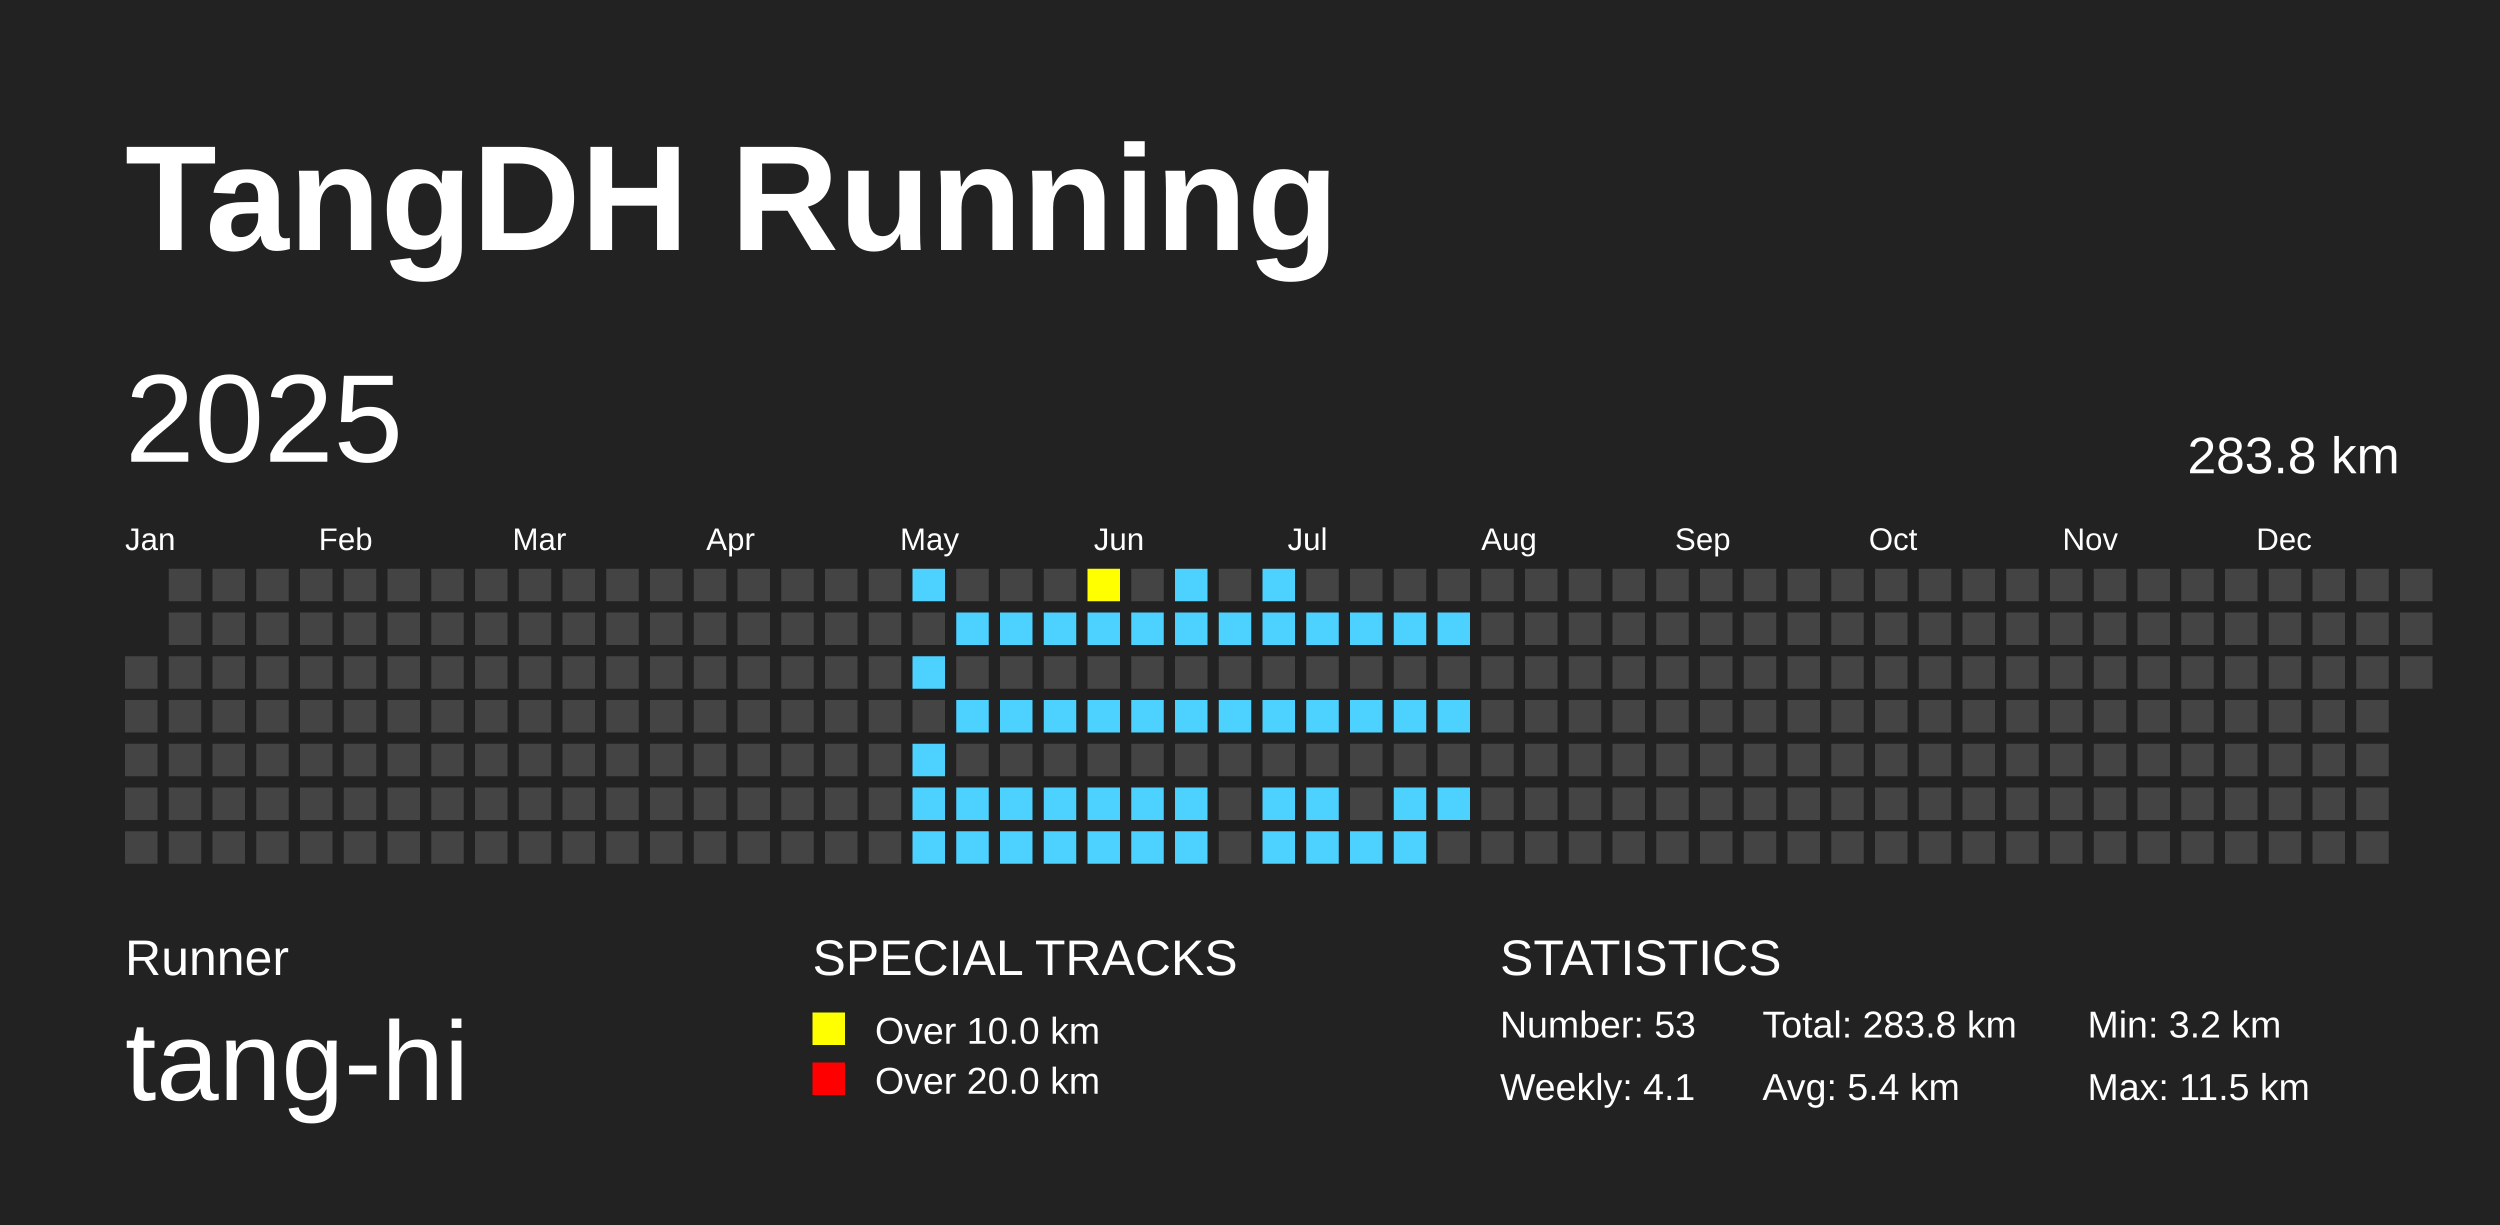
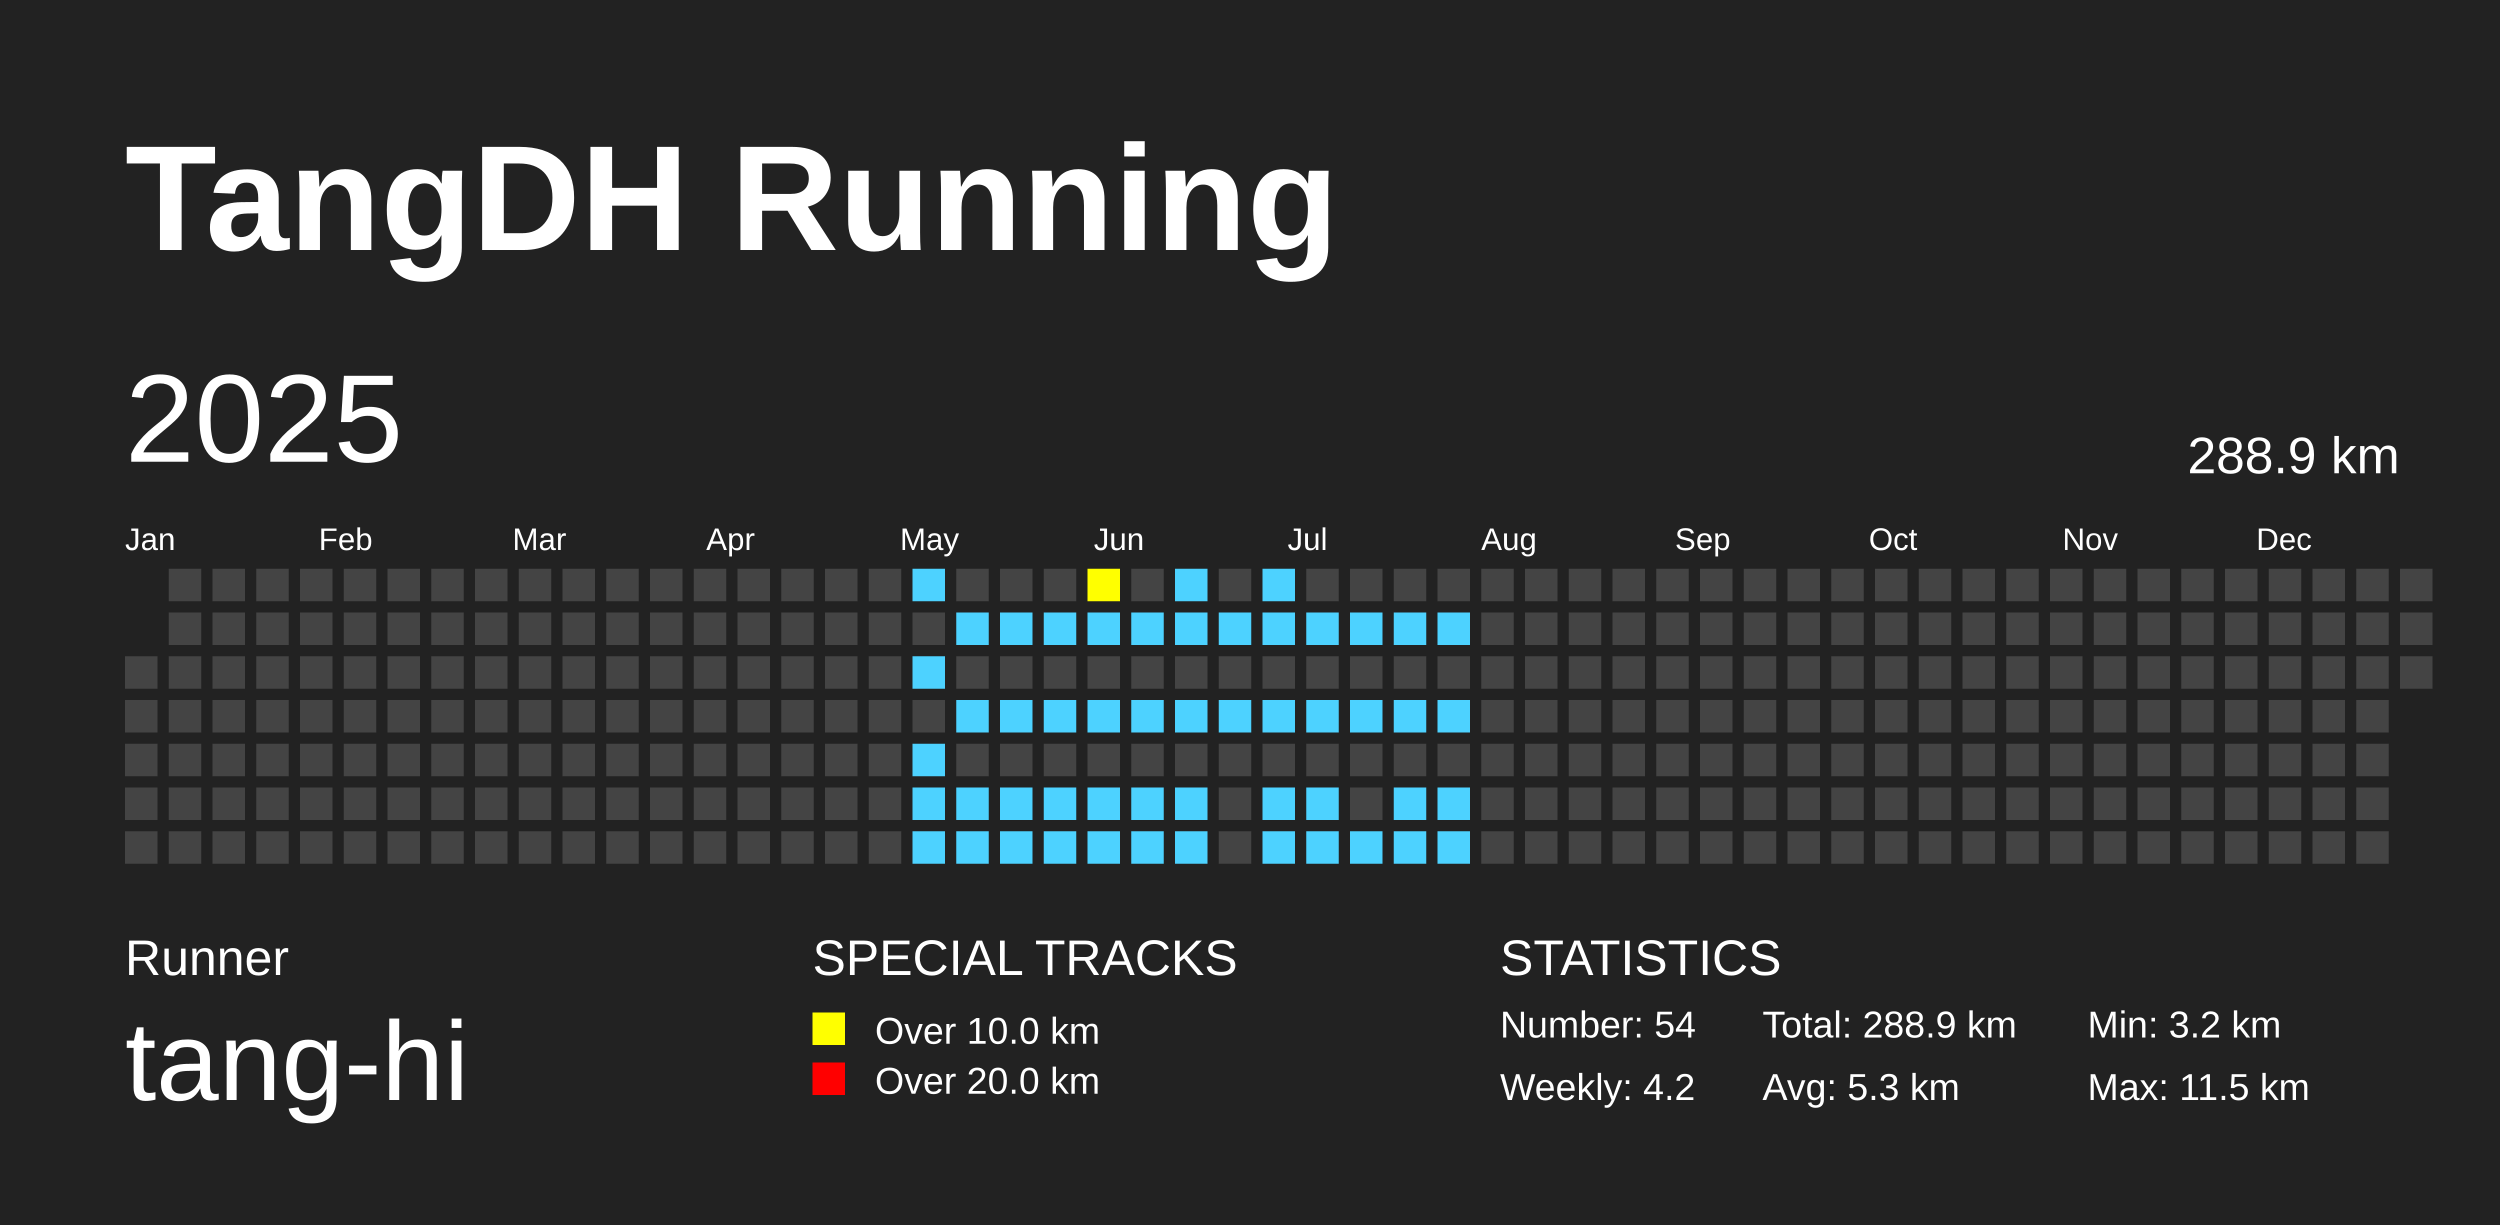
<svg xmlns="http://www.w3.org/2000/svg" baseProfile="full" height="98mm" version="1.1" viewBox="0,0,200,98" width="200mm">
  <defs />
  <rect fill="#222222" height="98" width="200" x="0" y="0" />
  <text fill="#FFFFFF" style="font-size:12px; font-family:Arial; font-weight:bold;" x="10" y="20">TangDH Running</text>
  <text fill="#FFFFFF" style="font-size:4px; font-family:Arial" x="10" y="78">Runner</text>
  <text fill="#FFFFFF" style="font-size:9px; font-family:Arial" x="10" y="88">tang-hi</text>
  <text fill="#FFFFFF" style="font-size:4px; font-family:Arial" x="65" y="78">SPECIAL TRACKS</text>
  <rect fill="yellow" height="2.6" width="2.6" x="65" y="81" />
  <text fill="#FFFFFF" style="font-size:3px; font-family:Arial" x="70" y="83.5">Over 10.0 km</text>
  <rect fill="red" height="2.6" width="2.6" x="65" y="85" />
  <text fill="#FFFFFF" style="font-size:3px; font-family:Arial" x="70" y="87.5">Over 20.0 km</text>
  <text fill="#FFFFFF" style="font-size:4px; font-family:Arial" x="120" y="78">STATISTICS</text>
-   <text fill="#FFFFFF" style="font-size:3px; font-family:Arial" x="120" y="83">Number: 53</text>
-   <text fill="#FFFFFF" style="font-size:3px; font-family:Arial" x="120" y="88">Weekly: 4.1</text>
-   <text fill="#FFFFFF" style="font-size:3px; font-family:Arial" x="141" y="83">Total: 283.8 km</text>
-   <text fill="#FFFFFF" style="font-size:3px; font-family:Arial" x="141" y="88">Avg: 5.4 km</text>
+   <text fill="#FFFFFF" style="font-size:3px; font-family:Arial" x="120" y="83">Number: 54</text>
+   <text fill="#FFFFFF" style="font-size:3px; font-family:Arial" x="120" y="88">Weekly: 4.2</text>
+   <text fill="#FFFFFF" style="font-size:3px; font-family:Arial" x="141" y="83">Total: 288.9 km</text>
+   <text fill="#FFFFFF" style="font-size:3px; font-family:Arial" x="141" y="88">Avg: 5.3 km</text>
  <text fill="#FFFFFF" style="font-size:3px; font-family:Arial" x="167" y="83">Min: 3.2 km</text>
  <text fill="#FFFFFF" style="font-size:3px; font-family:Arial" x="167" y="88">Max: 11.5 km</text>
  <text dominant-baseline="hanging" fill="#FFFFFF" style="font-size:10.0px; font-family:Arial;" x="10" y="30">2025</text>
-   <text dominant-baseline="hanging" fill="#FFFFFF" style="font-size:4.125px; font-family:Arial;" x="175" y="35">283.8 km</text>
+   <text dominant-baseline="hanging" fill="#FFFFFF" style="font-size:4.125px; font-family:Arial;" x="175" y="35">288.9 km</text>
  <text fill="#FFFFFF" style="font-size:2.5px; font-family:Arial" x="10.0" y="44">Jan</text>
  <text fill="#FFFFFF" style="font-size:2.5px; font-family:Arial" x="25.5" y="44">Feb</text>
  <text fill="#FFFFFF" style="font-size:2.5px; font-family:Arial" x="41.0" y="44">Mar</text>
  <text fill="#FFFFFF" style="font-size:2.5px; font-family:Arial" x="56.5" y="44">Apr</text>
  <text fill="#FFFFFF" style="font-size:2.5px; font-family:Arial" x="72.0" y="44">May</text>
  <text fill="#FFFFFF" style="font-size:2.5px; font-family:Arial" x="87.5" y="44">Jun</text>
  <text fill="#FFFFFF" style="font-size:2.5px; font-family:Arial" x="103.0" y="44">Jul</text>
  <text fill="#FFFFFF" style="font-size:2.5px; font-family:Arial" x="118.5" y="44">Aug</text>
  <text fill="#FFFFFF" style="font-size:2.5px; font-family:Arial" x="134.0" y="44">Sep</text>
  <text fill="#FFFFFF" style="font-size:2.5px; font-family:Arial" x="149.5" y="44">Oct</text>
  <text fill="#FFFFFF" style="font-size:2.5px; font-family:Arial" x="165.0" y="44">Nov</text>
  <text fill="#FFFFFF" style="font-size:2.5px; font-family:Arial" x="180.5" y="44">Dec</text>
  <rect fill="#444444" height="2.6" width="2.6" x="10.0" y="52.5" />
  <rect fill="#444444" height="2.6" width="2.6" x="10.0" y="56.0" />
  <rect fill="#444444" height="2.6" width="2.6" x="10.0" y="59.5" />
  <rect fill="#444444" height="2.6" width="2.6" x="10.0" y="63.0" />
  <rect fill="#444444" height="2.6" width="2.6" x="10.0" y="66.5" />
  <rect fill="#444444" height="2.6" width="2.6" x="13.5" y="45.5" />
  <rect fill="#444444" height="2.6" width="2.6" x="13.5" y="49.0" />
  <rect fill="#444444" height="2.6" width="2.6" x="13.5" y="52.5" />
  <rect fill="#444444" height="2.6" width="2.6" x="13.5" y="56.0" />
  <rect fill="#444444" height="2.6" width="2.6" x="13.5" y="59.5" />
  <rect fill="#444444" height="2.6" width="2.6" x="13.5" y="63.0" />
  <rect fill="#444444" height="2.6" width="2.6" x="13.5" y="66.5" />
  <rect fill="#444444" height="2.6" width="2.6" x="17.0" y="45.5" />
  <rect fill="#444444" height="2.6" width="2.6" x="17.0" y="49.0" />
  <rect fill="#444444" height="2.6" width="2.6" x="17.0" y="52.5" />
  <rect fill="#444444" height="2.6" width="2.6" x="17.0" y="56.0" />
  <rect fill="#444444" height="2.6" width="2.6" x="17.0" y="59.5" />
  <rect fill="#444444" height="2.6" width="2.6" x="17.0" y="63.0" />
  <rect fill="#444444" height="2.6" width="2.6" x="17.0" y="66.5" />
  <rect fill="#444444" height="2.6" width="2.6" x="20.5" y="45.5" />
  <rect fill="#444444" height="2.6" width="2.6" x="20.5" y="49.0" />
  <rect fill="#444444" height="2.6" width="2.6" x="20.5" y="52.5" />
  <rect fill="#444444" height="2.6" width="2.6" x="20.5" y="56.0" />
  <rect fill="#444444" height="2.6" width="2.6" x="20.5" y="59.5" />
  <rect fill="#444444" height="2.6" width="2.6" x="20.5" y="63.0" />
  <rect fill="#444444" height="2.6" width="2.6" x="20.5" y="66.5" />
  <rect fill="#444444" height="2.6" width="2.6" x="24.0" y="45.5" />
  <rect fill="#444444" height="2.6" width="2.6" x="24.0" y="49.0" />
  <rect fill="#444444" height="2.6" width="2.6" x="24.0" y="52.5" />
  <rect fill="#444444" height="2.6" width="2.6" x="24.0" y="56.0" />
  <rect fill="#444444" height="2.6" width="2.6" x="24.0" y="59.5" />
  <rect fill="#444444" height="2.6" width="2.6" x="24.0" y="63.0" />
  <rect fill="#444444" height="2.6" width="2.6" x="24.0" y="66.5" />
  <rect fill="#444444" height="2.6" width="2.6" x="27.5" y="45.5" />
  <rect fill="#444444" height="2.6" width="2.6" x="27.5" y="49.0" />
  <rect fill="#444444" height="2.6" width="2.6" x="27.5" y="52.5" />
  <rect fill="#444444" height="2.6" width="2.6" x="27.5" y="56.0" />
  <rect fill="#444444" height="2.6" width="2.6" x="27.5" y="59.5" />
  <rect fill="#444444" height="2.6" width="2.6" x="27.5" y="63.0" />
  <rect fill="#444444" height="2.6" width="2.6" x="27.5" y="66.5" />
  <rect fill="#444444" height="2.6" width="2.6" x="31.0" y="45.5" />
  <rect fill="#444444" height="2.6" width="2.6" x="31.0" y="49.0" />
  <rect fill="#444444" height="2.6" width="2.6" x="31.0" y="52.5" />
  <rect fill="#444444" height="2.6" width="2.6" x="31.0" y="56.0" />
  <rect fill="#444444" height="2.6" width="2.6" x="31.0" y="59.5" />
  <rect fill="#444444" height="2.6" width="2.6" x="31.0" y="63.0" />
  <rect fill="#444444" height="2.6" width="2.6" x="31.0" y="66.5" />
  <rect fill="#444444" height="2.6" width="2.6" x="34.5" y="45.5" />
  <rect fill="#444444" height="2.6" width="2.6" x="34.5" y="49.0" />
  <rect fill="#444444" height="2.6" width="2.6" x="34.5" y="52.5" />
  <rect fill="#444444" height="2.6" width="2.6" x="34.5" y="56.0" />
  <rect fill="#444444" height="2.6" width="2.6" x="34.5" y="59.5" />
  <rect fill="#444444" height="2.6" width="2.6" x="34.5" y="63.0" />
  <rect fill="#444444" height="2.6" width="2.6" x="34.5" y="66.5" />
  <rect fill="#444444" height="2.6" width="2.6" x="38.0" y="45.5" />
  <rect fill="#444444" height="2.6" width="2.6" x="38.0" y="49.0" />
  <rect fill="#444444" height="2.6" width="2.6" x="38.0" y="52.5" />
  <rect fill="#444444" height="2.6" width="2.6" x="38.0" y="56.0" />
  <rect fill="#444444" height="2.6" width="2.6" x="38.0" y="59.5" />
  <rect fill="#444444" height="2.6" width="2.6" x="38.0" y="63.0" />
  <rect fill="#444444" height="2.6" width="2.6" x="38.0" y="66.5" />
  <rect fill="#444444" height="2.6" width="2.6" x="41.5" y="45.5" />
  <rect fill="#444444" height="2.6" width="2.6" x="41.5" y="49.0" />
  <rect fill="#444444" height="2.6" width="2.6" x="41.5" y="52.5" />
  <rect fill="#444444" height="2.6" width="2.6" x="41.5" y="56.0" />
  <rect fill="#444444" height="2.6" width="2.6" x="41.5" y="59.5" />
  <rect fill="#444444" height="2.6" width="2.6" x="41.5" y="63.0" />
  <rect fill="#444444" height="2.6" width="2.6" x="41.5" y="66.5" />
  <rect fill="#444444" height="2.6" width="2.6" x="45.0" y="45.5" />
  <rect fill="#444444" height="2.6" width="2.6" x="45.0" y="49.0" />
  <rect fill="#444444" height="2.6" width="2.6" x="45.0" y="52.5" />
  <rect fill="#444444" height="2.6" width="2.6" x="45.0" y="56.0" />
  <rect fill="#444444" height="2.6" width="2.6" x="45.0" y="59.5" />
  <rect fill="#444444" height="2.6" width="2.6" x="45.0" y="63.0" />
  <rect fill="#444444" height="2.6" width="2.6" x="45.0" y="66.5" />
  <rect fill="#444444" height="2.6" width="2.6" x="48.5" y="45.5" />
  <rect fill="#444444" height="2.6" width="2.6" x="48.5" y="49.0" />
  <rect fill="#444444" height="2.6" width="2.6" x="48.5" y="52.5" />
  <rect fill="#444444" height="2.6" width="2.6" x="48.5" y="56.0" />
  <rect fill="#444444" height="2.6" width="2.6" x="48.5" y="59.5" />
  <rect fill="#444444" height="2.6" width="2.6" x="48.5" y="63.0" />
  <rect fill="#444444" height="2.6" width="2.6" x="48.5" y="66.5" />
  <rect fill="#444444" height="2.6" width="2.6" x="52.0" y="45.5" />
  <rect fill="#444444" height="2.6" width="2.6" x="52.0" y="49.0" />
  <rect fill="#444444" height="2.6" width="2.6" x="52.0" y="52.5" />
  <rect fill="#444444" height="2.6" width="2.6" x="52.0" y="56.0" />
  <rect fill="#444444" height="2.6" width="2.6" x="52.0" y="59.5" />
  <rect fill="#444444" height="2.6" width="2.6" x="52.0" y="63.0" />
  <rect fill="#444444" height="2.6" width="2.6" x="52.0" y="66.5" />
  <rect fill="#444444" height="2.6" width="2.6" x="55.5" y="45.5" />
  <rect fill="#444444" height="2.6" width="2.6" x="55.5" y="49.0" />
  <rect fill="#444444" height="2.6" width="2.6" x="55.5" y="52.5" />
  <rect fill="#444444" height="2.6" width="2.6" x="55.5" y="56.0" />
  <rect fill="#444444" height="2.6" width="2.6" x="55.5" y="59.5" />
  <rect fill="#444444" height="2.6" width="2.6" x="55.5" y="63.0" />
  <rect fill="#444444" height="2.6" width="2.6" x="55.5" y="66.5" />
  <rect fill="#444444" height="2.6" width="2.6" x="59.0" y="45.5" />
  <rect fill="#444444" height="2.6" width="2.6" x="59.0" y="49.0" />
  <rect fill="#444444" height="2.6" width="2.6" x="59.0" y="52.5" />
  <rect fill="#444444" height="2.6" width="2.6" x="59.0" y="56.0" />
  <rect fill="#444444" height="2.6" width="2.6" x="59.0" y="59.5" />
  <rect fill="#444444" height="2.6" width="2.6" x="59.0" y="63.0" />
  <rect fill="#444444" height="2.6" width="2.6" x="59.0" y="66.5" />
  <rect fill="#444444" height="2.6" width="2.6" x="62.5" y="45.5" />
  <rect fill="#444444" height="2.6" width="2.6" x="62.5" y="49.0" />
  <rect fill="#444444" height="2.6" width="2.6" x="62.5" y="52.5" />
  <rect fill="#444444" height="2.6" width="2.6" x="62.5" y="56.0" />
  <rect fill="#444444" height="2.6" width="2.6" x="62.5" y="59.5" />
  <rect fill="#444444" height="2.6" width="2.6" x="62.5" y="63.0" />
  <rect fill="#444444" height="2.6" width="2.6" x="62.5" y="66.5" />
  <rect fill="#444444" height="2.6" width="2.6" x="66.0" y="45.5" />
  <rect fill="#444444" height="2.6" width="2.6" x="66.0" y="49.0" />
  <rect fill="#444444" height="2.6" width="2.6" x="66.0" y="52.5" />
  <rect fill="#444444" height="2.6" width="2.6" x="66.0" y="56.0" />
  <rect fill="#444444" height="2.6" width="2.6" x="66.0" y="59.5" />
  <rect fill="#444444" height="2.6" width="2.6" x="66.0" y="63.0" />
  <rect fill="#444444" height="2.6" width="2.6" x="66.0" y="66.5" />
  <rect fill="#444444" height="2.6" width="2.6" x="69.5" y="45.5" />
  <rect fill="#444444" height="2.6" width="2.6" x="69.5" y="49.0" />
  <rect fill="#444444" height="2.6" width="2.6" x="69.5" y="52.5" />
  <rect fill="#444444" height="2.6" width="2.6" x="69.5" y="56.0" />
  <rect fill="#444444" height="2.6" width="2.6" x="69.5" y="59.5" />
  <rect fill="#444444" height="2.6" width="2.6" x="69.5" y="63.0" />
  <rect fill="#444444" height="2.6" width="2.6" x="69.5" y="66.5" />
  <rect fill="#4DD2FF" height="2.6" width="2.6" x="73.0" y="45.5" />
  <rect fill="#444444" height="2.6" width="2.6" x="73.0" y="49.0" />
  <rect fill="#4DD2FF" height="2.6" width="2.6" x="73.0" y="52.5" />
  <rect fill="#444444" height="2.6" width="2.6" x="73.0" y="56.0" />
  <rect fill="#4DD2FF" height="2.6" width="2.6" x="73.0" y="59.5" />
  <rect fill="#4DD2FF" height="2.6" width="2.6" x="73.0" y="63.0" />
  <rect fill="#4DD2FF" height="2.6" width="2.6" x="73.0" y="66.5" />
  <rect fill="#444444" height="2.6" width="2.6" x="76.5" y="45.5" />
  <rect fill="#4DD2FF" height="2.6" width="2.6" x="76.5" y="49.0" />
  <rect fill="#444444" height="2.6" width="2.6" x="76.5" y="52.5" />
  <rect fill="#4DD2FF" height="2.6" width="2.6" x="76.5" y="56.0" />
  <rect fill="#444444" height="2.6" width="2.6" x="76.5" y="59.5" />
  <rect fill="#4DD2FF" height="2.6" width="2.6" x="76.5" y="63.0" />
  <rect fill="#4DD2FF" height="2.6" width="2.6" x="76.5" y="66.5" />
  <rect fill="#444444" height="2.6" width="2.6" x="80.0" y="45.5" />
  <rect fill="#4DD2FF" height="2.6" width="2.6" x="80.0" y="49.0" />
  <rect fill="#444444" height="2.6" width="2.6" x="80.0" y="52.5" />
  <rect fill="#4DD2FF" height="2.6" width="2.6" x="80.0" y="56.0" />
  <rect fill="#444444" height="2.6" width="2.6" x="80.0" y="59.5" />
  <rect fill="#4DD2FF" height="2.6" width="2.6" x="80.0" y="63.0" />
  <rect fill="#4DD2FF" height="2.6" width="2.6" x="80.0" y="66.5" />
  <rect fill="#444444" height="2.6" width="2.6" x="83.5" y="45.5" />
  <rect fill="#4DD2FF" height="2.6" width="2.6" x="83.5" y="49.0" />
  <rect fill="#444444" height="2.6" width="2.6" x="83.5" y="52.5" />
  <rect fill="#4DD2FF" height="2.6" width="2.6" x="83.5" y="56.0" />
  <rect fill="#444444" height="2.6" width="2.6" x="83.5" y="59.5" />
  <rect fill="#4DD2FF" height="2.6" width="2.6" x="83.5" y="63.0" />
  <rect fill="#4DD2FF" height="2.6" width="2.6" x="83.5" y="66.5" />
  <rect fill="yellow" height="2.6" width="2.6" x="87.0" y="45.5" />
  <rect fill="#4DD2FF" height="2.6" width="2.6" x="87.0" y="49.0" />
  <rect fill="#444444" height="2.6" width="2.6" x="87.0" y="52.5" />
  <rect fill="#4DD2FF" height="2.6" width="2.6" x="87.0" y="56.0" />
  <rect fill="#444444" height="2.6" width="2.6" x="87.0" y="59.5" />
  <rect fill="#4DD2FF" height="2.6" width="2.6" x="87.0" y="63.0" />
  <rect fill="#4DD2FF" height="2.6" width="2.6" x="87.0" y="66.5" />
  <rect fill="#444444" height="2.6" width="2.6" x="90.5" y="45.5" />
  <rect fill="#4DD2FF" height="2.6" width="2.6" x="90.5" y="49.0" />
  <rect fill="#444444" height="2.6" width="2.6" x="90.5" y="52.5" />
  <rect fill="#4DD2FF" height="2.6" width="2.6" x="90.5" y="56.0" />
  <rect fill="#444444" height="2.6" width="2.6" x="90.5" y="59.5" />
  <rect fill="#4DD2FF" height="2.6" width="2.6" x="90.5" y="63.0" />
  <rect fill="#4DD2FF" height="2.6" width="2.6" x="90.5" y="66.5" />
  <rect fill="#4DD2FF" height="2.6" width="2.6" x="94.0" y="45.5" />
  <rect fill="#4DD2FF" height="2.6" width="2.6" x="94.0" y="49.0" />
  <rect fill="#444444" height="2.6" width="2.6" x="94.0" y="52.5" />
  <rect fill="#4DD2FF" height="2.6" width="2.6" x="94.0" y="56.0" />
  <rect fill="#444444" height="2.6" width="2.6" x="94.0" y="59.5" />
  <rect fill="#4DD2FF" height="2.6" width="2.6" x="94.0" y="63.0" />
  <rect fill="#4DD2FF" height="2.6" width="2.6" x="94.0" y="66.5" />
  <rect fill="#444444" height="2.6" width="2.6" x="97.5" y="45.5" />
  <rect fill="#4DD2FF" height="2.6" width="2.6" x="97.5" y="49.0" />
  <rect fill="#444444" height="2.6" width="2.6" x="97.5" y="52.5" />
  <rect fill="#4DD2FF" height="2.6" width="2.6" x="97.5" y="56.0" />
  <rect fill="#444444" height="2.6" width="2.6" x="97.5" y="59.5" />
  <rect fill="#444444" height="2.6" width="2.6" x="97.5" y="63.0" />
  <rect fill="#444444" height="2.6" width="2.6" x="97.5" y="66.5" />
  <rect fill="#4DD2FF" height="2.6" width="2.6" x="101.0" y="45.5" />
  <rect fill="#4DD2FF" height="2.6" width="2.6" x="101.0" y="49.0" />
  <rect fill="#444444" height="2.6" width="2.6" x="101.0" y="52.5" />
  <rect fill="#4DD2FF" height="2.6" width="2.6" x="101.0" y="56.0" />
  <rect fill="#444444" height="2.6" width="2.6" x="101.0" y="59.5" />
  <rect fill="#4DD2FF" height="2.6" width="2.6" x="101.0" y="63.0" />
  <rect fill="#4DD2FF" height="2.6" width="2.6" x="101.0" y="66.5" />
  <rect fill="#444444" height="2.6" width="2.6" x="104.5" y="45.5" />
  <rect fill="#4DD2FF" height="2.6" width="2.6" x="104.5" y="49.0" />
  <rect fill="#444444" height="2.6" width="2.6" x="104.5" y="52.5" />
  <rect fill="#4DD2FF" height="2.6" width="2.6" x="104.5" y="56.0" />
  <rect fill="#444444" height="2.6" width="2.6" x="104.5" y="59.5" />
  <rect fill="#4DD2FF" height="2.6" width="2.6" x="104.5" y="63.0" />
  <rect fill="#4DD2FF" height="2.6" width="2.6" x="104.5" y="66.5" />
  <rect fill="#444444" height="2.6" width="2.6" x="108.0" y="45.5" />
  <rect fill="#4DD2FF" height="2.6" width="2.6" x="108.0" y="49.0" />
  <rect fill="#444444" height="2.6" width="2.6" x="108.0" y="52.5" />
  <rect fill="#4DD2FF" height="2.6" width="2.6" x="108.0" y="56.0" />
  <rect fill="#444444" height="2.6" width="2.6" x="108.0" y="59.5" />
  <rect fill="#444444" height="2.6" width="2.6" x="108.0" y="63.0" />
  <rect fill="#4DD2FF" height="2.6" width="2.6" x="108.0" y="66.5" />
  <rect fill="#444444" height="2.6" width="2.6" x="111.5" y="45.5" />
  <rect fill="#4DD2FF" height="2.6" width="2.6" x="111.5" y="49.0" />
  <rect fill="#444444" height="2.6" width="2.6" x="111.5" y="52.5" />
  <rect fill="#4DD2FF" height="2.6" width="2.6" x="111.5" y="56.0" />
  <rect fill="#444444" height="2.6" width="2.6" x="111.5" y="59.5" />
  <rect fill="#4DD2FF" height="2.6" width="2.6" x="111.5" y="63.0" />
  <rect fill="#4DD2FF" height="2.6" width="2.6" x="111.5" y="66.5" />
  <rect fill="#444444" height="2.6" width="2.6" x="115.0" y="45.5" />
  <rect fill="#4DD2FF" height="2.6" width="2.6" x="115.0" y="49.0" />
  <rect fill="#444444" height="2.6" width="2.6" x="115.0" y="52.5" />
  <rect fill="#4DD2FF" height="2.6" width="2.6" x="115.0" y="56.0" />
  <rect fill="#444444" height="2.6" width="2.6" x="115.0" y="59.5" />
  <rect fill="#4DD2FF" height="2.6" width="2.6" x="115.0" y="63.0" />
-   <rect fill="#444444" height="2.6" width="2.6" x="115.0" y="66.5" />
+   <rect fill="#4DD2FF" height="2.6" width="2.6" x="115.0" y="66.5" />
  <rect fill="#444444" height="2.6" width="2.6" x="118.5" y="45.5" />
  <rect fill="#444444" height="2.6" width="2.6" x="118.5" y="49.0" />
  <rect fill="#444444" height="2.6" width="2.6" x="118.5" y="52.5" />
  <rect fill="#444444" height="2.6" width="2.6" x="118.5" y="56.0" />
  <rect fill="#444444" height="2.6" width="2.6" x="118.5" y="59.5" />
  <rect fill="#444444" height="2.6" width="2.6" x="118.5" y="63.0" />
  <rect fill="#444444" height="2.6" width="2.6" x="118.5" y="66.5" />
  <rect fill="#444444" height="2.6" width="2.6" x="122.0" y="45.5" />
  <rect fill="#444444" height="2.6" width="2.6" x="122.0" y="49.0" />
  <rect fill="#444444" height="2.6" width="2.6" x="122.0" y="52.5" />
  <rect fill="#444444" height="2.6" width="2.6" x="122.0" y="56.0" />
  <rect fill="#444444" height="2.6" width="2.6" x="122.0" y="59.5" />
  <rect fill="#444444" height="2.6" width="2.6" x="122.0" y="63.0" />
  <rect fill="#444444" height="2.6" width="2.6" x="122.0" y="66.5" />
  <rect fill="#444444" height="2.6" width="2.6" x="125.5" y="45.5" />
  <rect fill="#444444" height="2.6" width="2.6" x="125.5" y="49.0" />
  <rect fill="#444444" height="2.6" width="2.6" x="125.5" y="52.5" />
  <rect fill="#444444" height="2.6" width="2.6" x="125.5" y="56.0" />
  <rect fill="#444444" height="2.6" width="2.6" x="125.5" y="59.5" />
  <rect fill="#444444" height="2.6" width="2.6" x="125.5" y="63.0" />
  <rect fill="#444444" height="2.6" width="2.6" x="125.5" y="66.5" />
  <rect fill="#444444" height="2.6" width="2.6" x="129.0" y="45.5" />
  <rect fill="#444444" height="2.6" width="2.6" x="129.0" y="49.0" />
  <rect fill="#444444" height="2.6" width="2.6" x="129.0" y="52.5" />
  <rect fill="#444444" height="2.6" width="2.6" x="129.0" y="56.0" />
  <rect fill="#444444" height="2.6" width="2.6" x="129.0" y="59.5" />
  <rect fill="#444444" height="2.6" width="2.6" x="129.0" y="63.0" />
  <rect fill="#444444" height="2.6" width="2.6" x="129.0" y="66.5" />
  <rect fill="#444444" height="2.6" width="2.6" x="132.5" y="45.5" />
  <rect fill="#444444" height="2.6" width="2.6" x="132.5" y="49.0" />
  <rect fill="#444444" height="2.6" width="2.6" x="132.5" y="52.5" />
  <rect fill="#444444" height="2.6" width="2.6" x="132.5" y="56.0" />
  <rect fill="#444444" height="2.6" width="2.6" x="132.5" y="59.5" />
  <rect fill="#444444" height="2.6" width="2.6" x="132.5" y="63.0" />
  <rect fill="#444444" height="2.6" width="2.6" x="132.5" y="66.5" />
  <rect fill="#444444" height="2.6" width="2.6" x="136.0" y="45.5" />
  <rect fill="#444444" height="2.6" width="2.6" x="136.0" y="49.0" />
  <rect fill="#444444" height="2.6" width="2.6" x="136.0" y="52.5" />
  <rect fill="#444444" height="2.6" width="2.6" x="136.0" y="56.0" />
  <rect fill="#444444" height="2.6" width="2.6" x="136.0" y="59.5" />
  <rect fill="#444444" height="2.6" width="2.6" x="136.0" y="63.0" />
  <rect fill="#444444" height="2.6" width="2.6" x="136.0" y="66.5" />
  <rect fill="#444444" height="2.6" width="2.6" x="139.5" y="45.5" />
  <rect fill="#444444" height="2.6" width="2.6" x="139.5" y="49.0" />
  <rect fill="#444444" height="2.6" width="2.6" x="139.5" y="52.5" />
  <rect fill="#444444" height="2.6" width="2.6" x="139.5" y="56.0" />
  <rect fill="#444444" height="2.6" width="2.6" x="139.5" y="59.5" />
  <rect fill="#444444" height="2.6" width="2.6" x="139.5" y="63.0" />
  <rect fill="#444444" height="2.6" width="2.6" x="139.5" y="66.5" />
  <rect fill="#444444" height="2.6" width="2.6" x="143.0" y="45.5" />
  <rect fill="#444444" height="2.6" width="2.6" x="143.0" y="49.0" />
  <rect fill="#444444" height="2.6" width="2.6" x="143.0" y="52.5" />
  <rect fill="#444444" height="2.6" width="2.6" x="143.0" y="56.0" />
  <rect fill="#444444" height="2.6" width="2.6" x="143.0" y="59.5" />
  <rect fill="#444444" height="2.6" width="2.6" x="143.0" y="63.0" />
  <rect fill="#444444" height="2.6" width="2.6" x="143.0" y="66.5" />
  <rect fill="#444444" height="2.6" width="2.6" x="146.5" y="45.5" />
  <rect fill="#444444" height="2.6" width="2.6" x="146.5" y="49.0" />
  <rect fill="#444444" height="2.6" width="2.6" x="146.5" y="52.5" />
  <rect fill="#444444" height="2.6" width="2.6" x="146.5" y="56.0" />
  <rect fill="#444444" height="2.6" width="2.6" x="146.5" y="59.5" />
  <rect fill="#444444" height="2.6" width="2.6" x="146.5" y="63.0" />
  <rect fill="#444444" height="2.6" width="2.6" x="146.5" y="66.5" />
  <rect fill="#444444" height="2.6" width="2.6" x="150.0" y="45.5" />
  <rect fill="#444444" height="2.6" width="2.6" x="150.0" y="49.0" />
  <rect fill="#444444" height="2.6" width="2.6" x="150.0" y="52.5" />
  <rect fill="#444444" height="2.6" width="2.6" x="150.0" y="56.0" />
  <rect fill="#444444" height="2.6" width="2.6" x="150.0" y="59.5" />
  <rect fill="#444444" height="2.6" width="2.6" x="150.0" y="63.0" />
  <rect fill="#444444" height="2.6" width="2.6" x="150.0" y="66.5" />
  <rect fill="#444444" height="2.6" width="2.6" x="153.5" y="45.5" />
  <rect fill="#444444" height="2.6" width="2.6" x="153.5" y="49.0" />
  <rect fill="#444444" height="2.6" width="2.6" x="153.5" y="52.5" />
  <rect fill="#444444" height="2.6" width="2.6" x="153.5" y="56.0" />
  <rect fill="#444444" height="2.6" width="2.6" x="153.5" y="59.5" />
  <rect fill="#444444" height="2.6" width="2.6" x="153.5" y="63.0" />
  <rect fill="#444444" height="2.6" width="2.6" x="153.5" y="66.5" />
  <rect fill="#444444" height="2.6" width="2.6" x="157.0" y="45.5" />
  <rect fill="#444444" height="2.6" width="2.6" x="157.0" y="49.0" />
  <rect fill="#444444" height="2.6" width="2.6" x="157.0" y="52.5" />
  <rect fill="#444444" height="2.6" width="2.6" x="157.0" y="56.0" />
  <rect fill="#444444" height="2.6" width="2.6" x="157.0" y="59.5" />
  <rect fill="#444444" height="2.6" width="2.6" x="157.0" y="63.0" />
  <rect fill="#444444" height="2.6" width="2.6" x="157.0" y="66.5" />
  <rect fill="#444444" height="2.6" width="2.6" x="160.5" y="45.5" />
  <rect fill="#444444" height="2.6" width="2.6" x="160.5" y="49.0" />
  <rect fill="#444444" height="2.6" width="2.6" x="160.5" y="52.5" />
  <rect fill="#444444" height="2.6" width="2.6" x="160.5" y="56.0" />
  <rect fill="#444444" height="2.6" width="2.6" x="160.5" y="59.5" />
  <rect fill="#444444" height="2.6" width="2.6" x="160.5" y="63.0" />
  <rect fill="#444444" height="2.6" width="2.6" x="160.5" y="66.5" />
  <rect fill="#444444" height="2.6" width="2.6" x="164.0" y="45.5" />
  <rect fill="#444444" height="2.6" width="2.6" x="164.0" y="49.0" />
  <rect fill="#444444" height="2.6" width="2.6" x="164.0" y="52.5" />
  <rect fill="#444444" height="2.6" width="2.6" x="164.0" y="56.0" />
  <rect fill="#444444" height="2.6" width="2.6" x="164.0" y="59.5" />
  <rect fill="#444444" height="2.6" width="2.6" x="164.0" y="63.0" />
  <rect fill="#444444" height="2.6" width="2.6" x="164.0" y="66.5" />
  <rect fill="#444444" height="2.6" width="2.6" x="167.5" y="45.5" />
  <rect fill="#444444" height="2.6" width="2.6" x="167.5" y="49.0" />
  <rect fill="#444444" height="2.6" width="2.6" x="167.5" y="52.5" />
  <rect fill="#444444" height="2.6" width="2.6" x="167.5" y="56.0" />
  <rect fill="#444444" height="2.6" width="2.6" x="167.5" y="59.5" />
  <rect fill="#444444" height="2.6" width="2.6" x="167.5" y="63.0" />
  <rect fill="#444444" height="2.6" width="2.6" x="167.5" y="66.5" />
  <rect fill="#444444" height="2.6" width="2.6" x="171.0" y="45.5" />
  <rect fill="#444444" height="2.6" width="2.6" x="171.0" y="49.0" />
  <rect fill="#444444" height="2.6" width="2.6" x="171.0" y="52.5" />
  <rect fill="#444444" height="2.6" width="2.6" x="171.0" y="56.0" />
  <rect fill="#444444" height="2.6" width="2.6" x="171.0" y="59.5" />
  <rect fill="#444444" height="2.6" width="2.6" x="171.0" y="63.0" />
  <rect fill="#444444" height="2.6" width="2.6" x="171.0" y="66.5" />
  <rect fill="#444444" height="2.6" width="2.6" x="174.5" y="45.5" />
  <rect fill="#444444" height="2.6" width="2.6" x="174.5" y="49.0" />
  <rect fill="#444444" height="2.6" width="2.6" x="174.5" y="52.5" />
  <rect fill="#444444" height="2.6" width="2.6" x="174.5" y="56.0" />
  <rect fill="#444444" height="2.6" width="2.6" x="174.5" y="59.5" />
  <rect fill="#444444" height="2.6" width="2.6" x="174.5" y="63.0" />
  <rect fill="#444444" height="2.6" width="2.6" x="174.5" y="66.5" />
  <rect fill="#444444" height="2.6" width="2.6" x="178.0" y="45.5" />
  <rect fill="#444444" height="2.6" width="2.6" x="178.0" y="49.0" />
  <rect fill="#444444" height="2.6" width="2.6" x="178.0" y="52.5" />
  <rect fill="#444444" height="2.6" width="2.6" x="178.0" y="56.0" />
  <rect fill="#444444" height="2.6" width="2.6" x="178.0" y="59.5" />
  <rect fill="#444444" height="2.6" width="2.6" x="178.0" y="63.0" />
  <rect fill="#444444" height="2.6" width="2.6" x="178.0" y="66.5" />
  <rect fill="#444444" height="2.6" width="2.6" x="181.5" y="45.5" />
  <rect fill="#444444" height="2.6" width="2.6" x="181.5" y="49.0" />
  <rect fill="#444444" height="2.6" width="2.6" x="181.5" y="52.5" />
  <rect fill="#444444" height="2.6" width="2.6" x="181.5" y="56.0" />
  <rect fill="#444444" height="2.6" width="2.6" x="181.5" y="59.5" />
  <rect fill="#444444" height="2.6" width="2.6" x="181.5" y="63.0" />
  <rect fill="#444444" height="2.6" width="2.6" x="181.5" y="66.5" />
  <rect fill="#444444" height="2.6" width="2.6" x="185.0" y="45.5" />
  <rect fill="#444444" height="2.6" width="2.6" x="185.0" y="49.0" />
  <rect fill="#444444" height="2.6" width="2.6" x="185.0" y="52.5" />
  <rect fill="#444444" height="2.6" width="2.6" x="185.0" y="56.0" />
  <rect fill="#444444" height="2.6" width="2.6" x="185.0" y="59.5" />
  <rect fill="#444444" height="2.6" width="2.6" x="185.0" y="63.0" />
  <rect fill="#444444" height="2.6" width="2.6" x="185.0" y="66.5" />
  <rect fill="#444444" height="2.6" width="2.6" x="188.5" y="45.5" />
  <rect fill="#444444" height="2.6" width="2.6" x="188.5" y="49.0" />
  <rect fill="#444444" height="2.6" width="2.6" x="188.5" y="52.5" />
  <rect fill="#444444" height="2.6" width="2.6" x="188.5" y="56.0" />
  <rect fill="#444444" height="2.6" width="2.6" x="188.5" y="59.5" />
  <rect fill="#444444" height="2.6" width="2.6" x="188.5" y="63.0" />
  <rect fill="#444444" height="2.6" width="2.6" x="188.5" y="66.5" />
  <rect fill="#444444" height="2.6" width="2.6" x="192.0" y="45.5" />
  <rect fill="#444444" height="2.6" width="2.6" x="192.0" y="49.0" />
  <rect fill="#444444" height="2.6" width="2.6" x="192.0" y="52.5" />
</svg>
